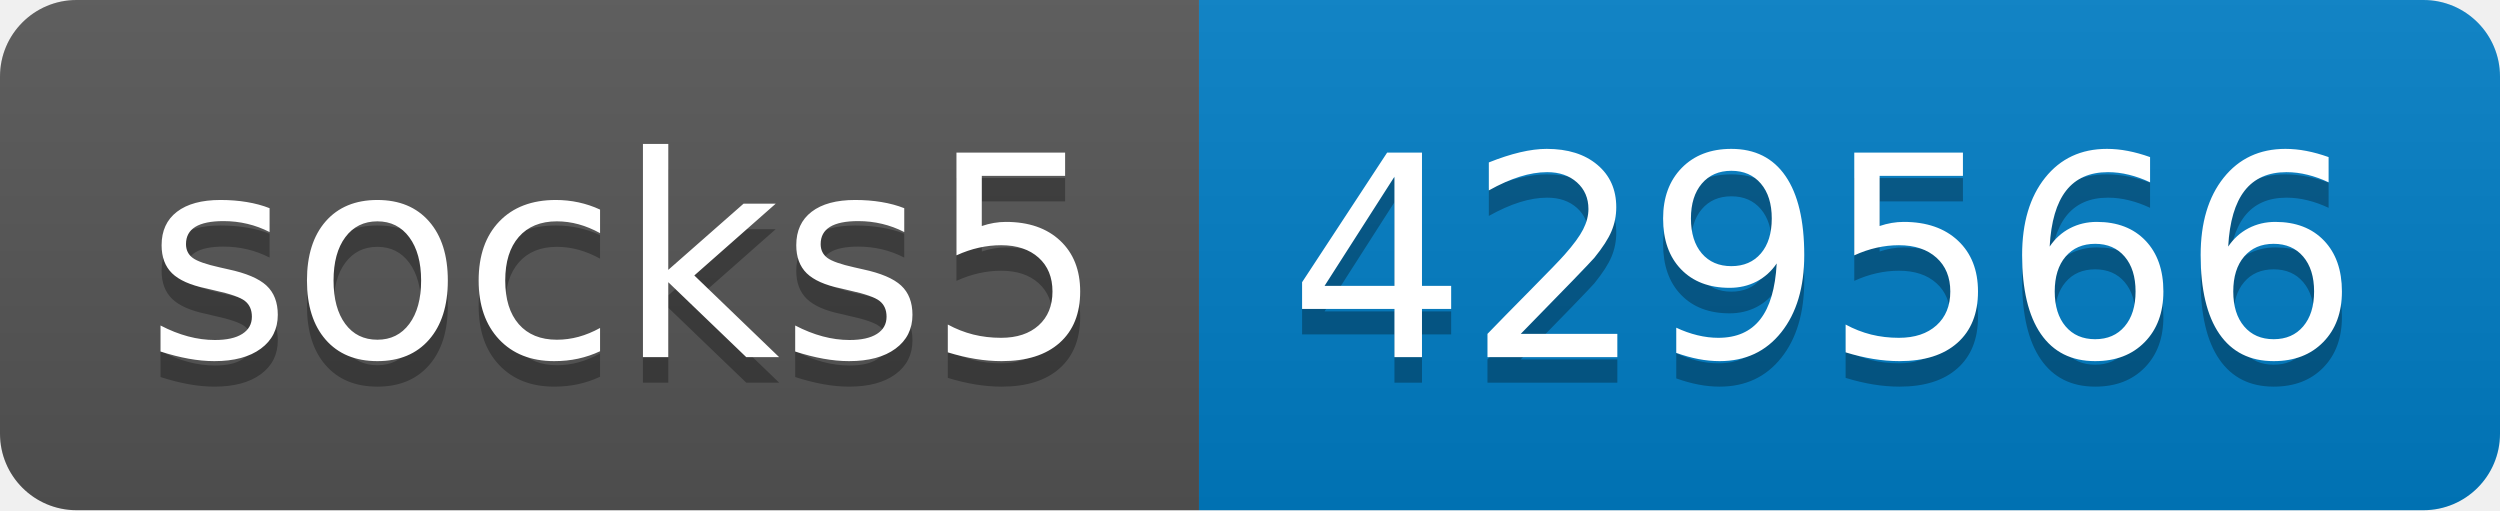
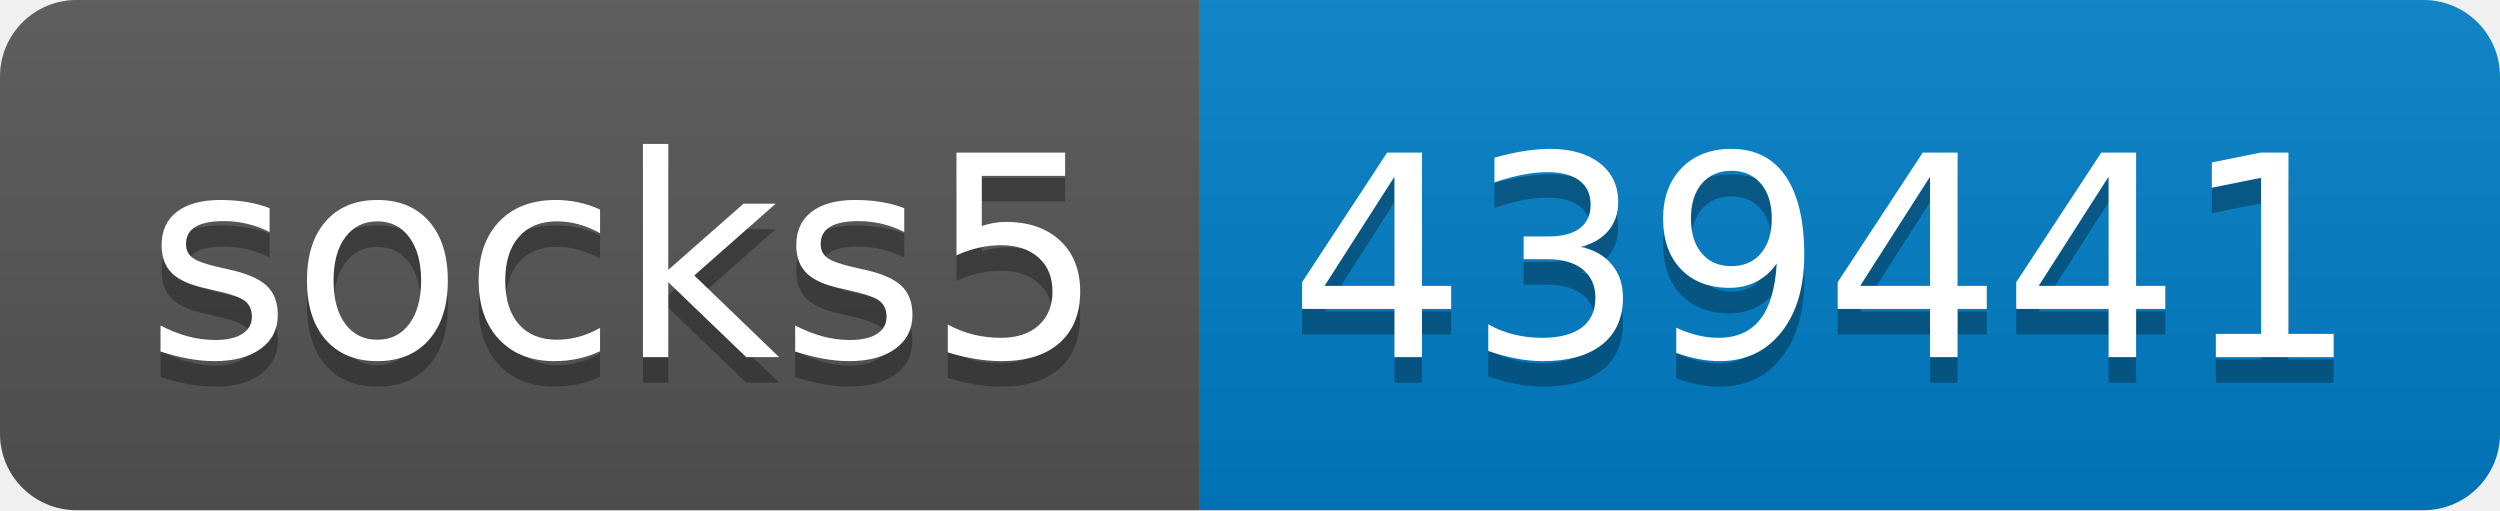
- <svg xmlns="http://www.w3.org/2000/svg" width="98" height="20" role="img" aria-label="socks5: 429566">
+ <svg xmlns="http://www.w3.org/2000/svg" width="98" height="20" role="img" aria-label="socks5: 439441">
  <linearGradient id="s" x2="0" y2="100%">
    <stop offset="0" stop-color="#bbb" stop-opacity=".1" />
    <stop offset="1" stop-opacity=".1" />
  </linearGradient>
  <clipPath id="r">
    <rect width="98" height="20" rx="3" fill="#fff" />
  </clipPath>
  <g clip-path="url(#r)">
    <rect width="47" height="20" fill="#555" />
    <rect x="47" width="51" height="20" fill="#007ec6" />
    <rect width="98" height="20" fill="url(#s)" />
  </g>
  <g fill="#fff" text-anchor="middle" font-family="Verdana,Geneva,DejaVu Sans,sans-serif" text-rendering="geometricPrecision" font-size="110">
    <text aria-hidden="true" x="245" y="150" fill="#010101" fill-opacity=".3" transform="scale(.1)" textLength="370">socks5</text>
    <text x="245" y="140" transform="scale(.1)" fill="#fff" textLength="370">socks5</text>
-     <text aria-hidden="true" x="715" y="150" fill="#010101" fill-opacity=".3" transform="scale(.1)" textLength="410">429566</text>
-     <text x="715" y="140" transform="scale(.1)" fill="#fff" textLength="410">429566</text>
+     <text aria-hidden="true" x="715" y="150" fill="#010101" fill-opacity=".3" transform="scale(.1)" textLength="410">439441</text>
+     <text x="715" y="140" transform="scale(.1)" fill="#fff" textLength="410">439441</text>
  </g>
</svg>
